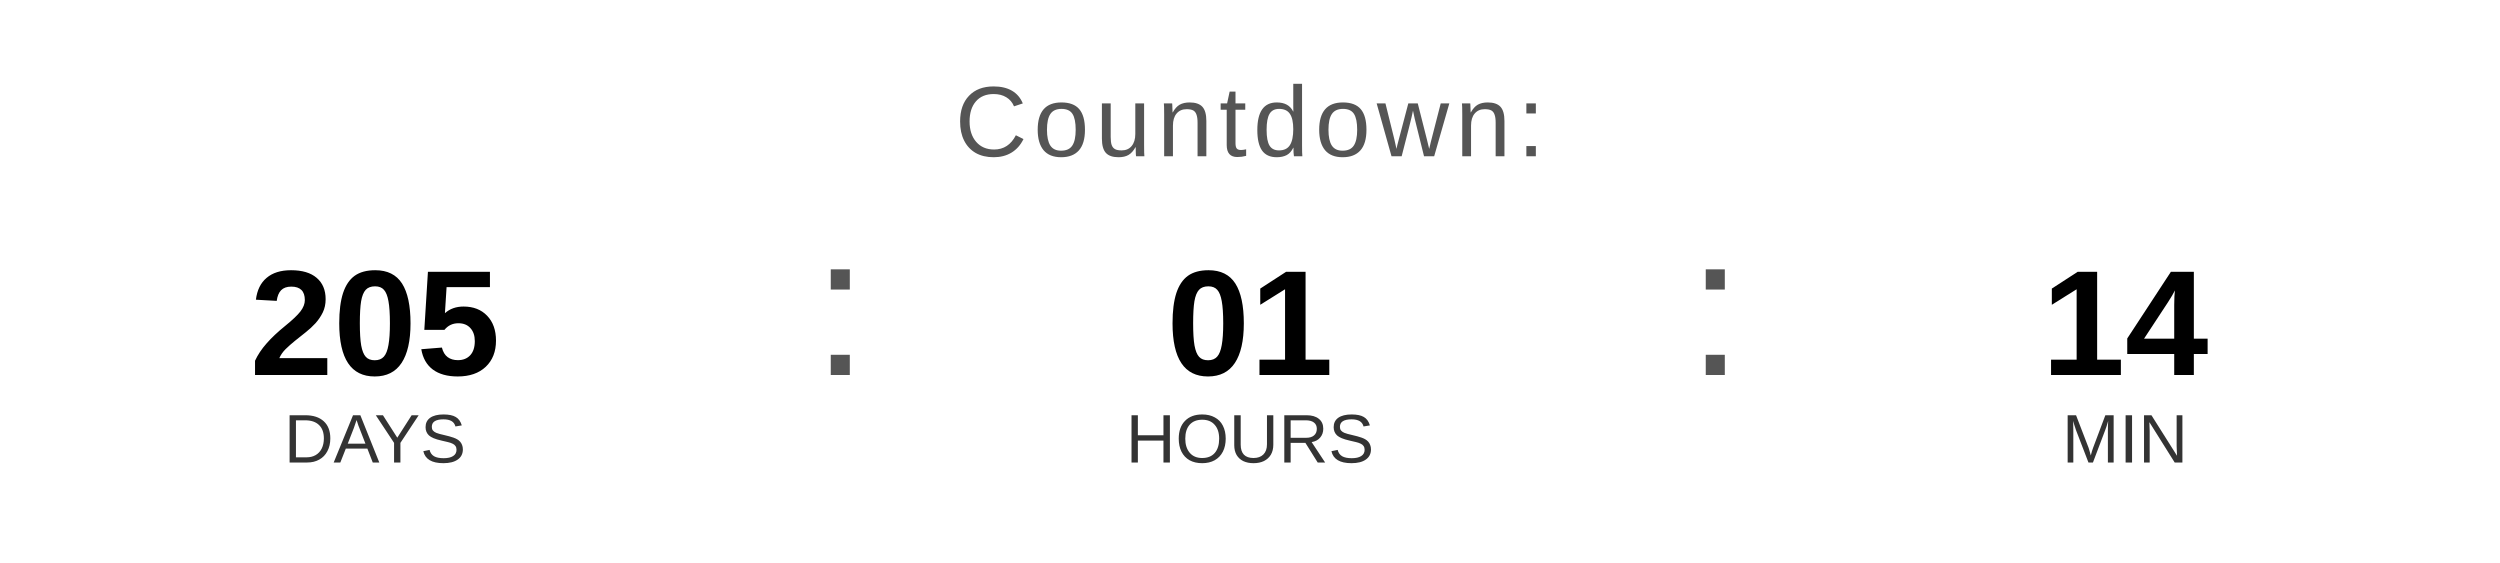
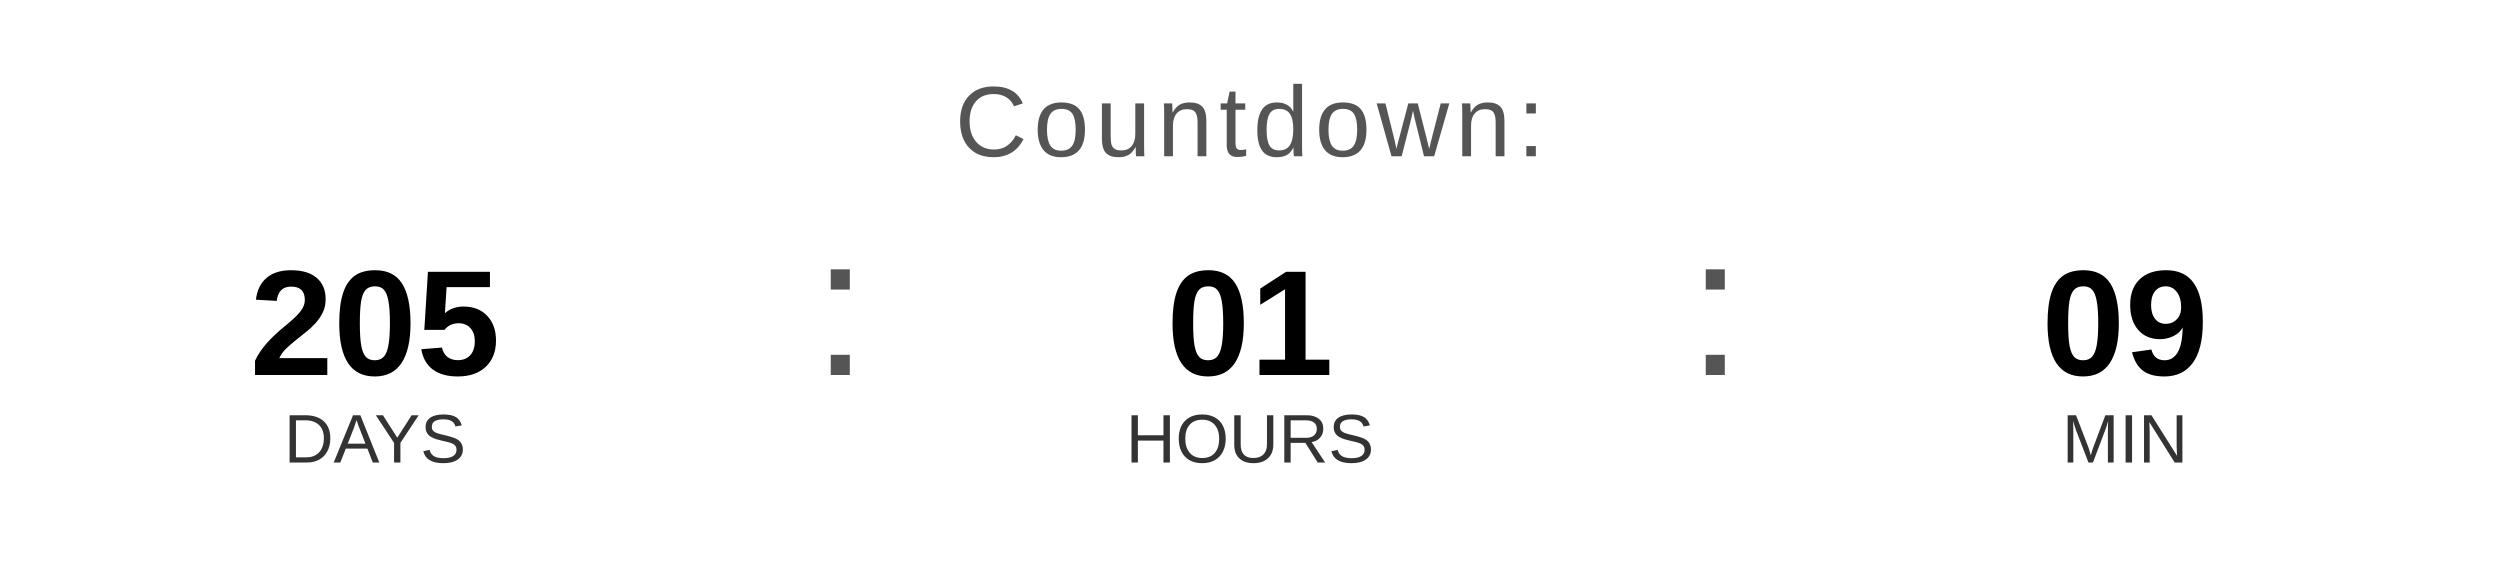
<svg xmlns="http://www.w3.org/2000/svg" width="400" height="90" viewBox="0 0 400 90">
  <text x="200" y="25" font-family="Arial, Helvetica, sans-serif" font-size="16" fill="#555555" text-anchor="middle" letter-spacing="1">
    Countdown:
  </text>
  <text x="60" y="60" font-family="Arial, Helvetica, sans-serif" font-size="24" font-weight="bold" fill="#000000" text-anchor="middle">205</text>
  <text x="60" y="74" font-family="Arial, Helvetica, sans-serif" font-size="11" fill="#333333" text-anchor="middle">DAYS</text>
  <text x="130" y="60" font-family="Arial, sans-serif" font-size="32" fill="#555555">:</text>
  <text x="200" y="60" font-family="Arial, Helvetica, sans-serif" font-size="24" font-weight="bold" fill="#000000" text-anchor="middle">01</text>
  <text x="200" y="74" font-family="Arial, Helvetica, sans-serif" font-size="11" fill="#333333" text-anchor="middle">HOURS</text>
  <text x="270" y="60" font-family="Arial, sans-serif" font-size="32" fill="#555555">:</text>
-   <text x="340" y="60" font-family="Arial, Helvetica, sans-serif" font-size="24" font-weight="bold" fill="#000000" text-anchor="middle">14</text>
+   <text x="340" y="60" font-family="Arial, Helvetica, sans-serif" font-size="24" font-weight="bold" fill="#000000" text-anchor="middle">09</text>
  <text x="340" y="74" font-family="Arial, Helvetica, sans-serif" font-size="11" fill="#333333" text-anchor="middle">MIN</text>
</svg>
